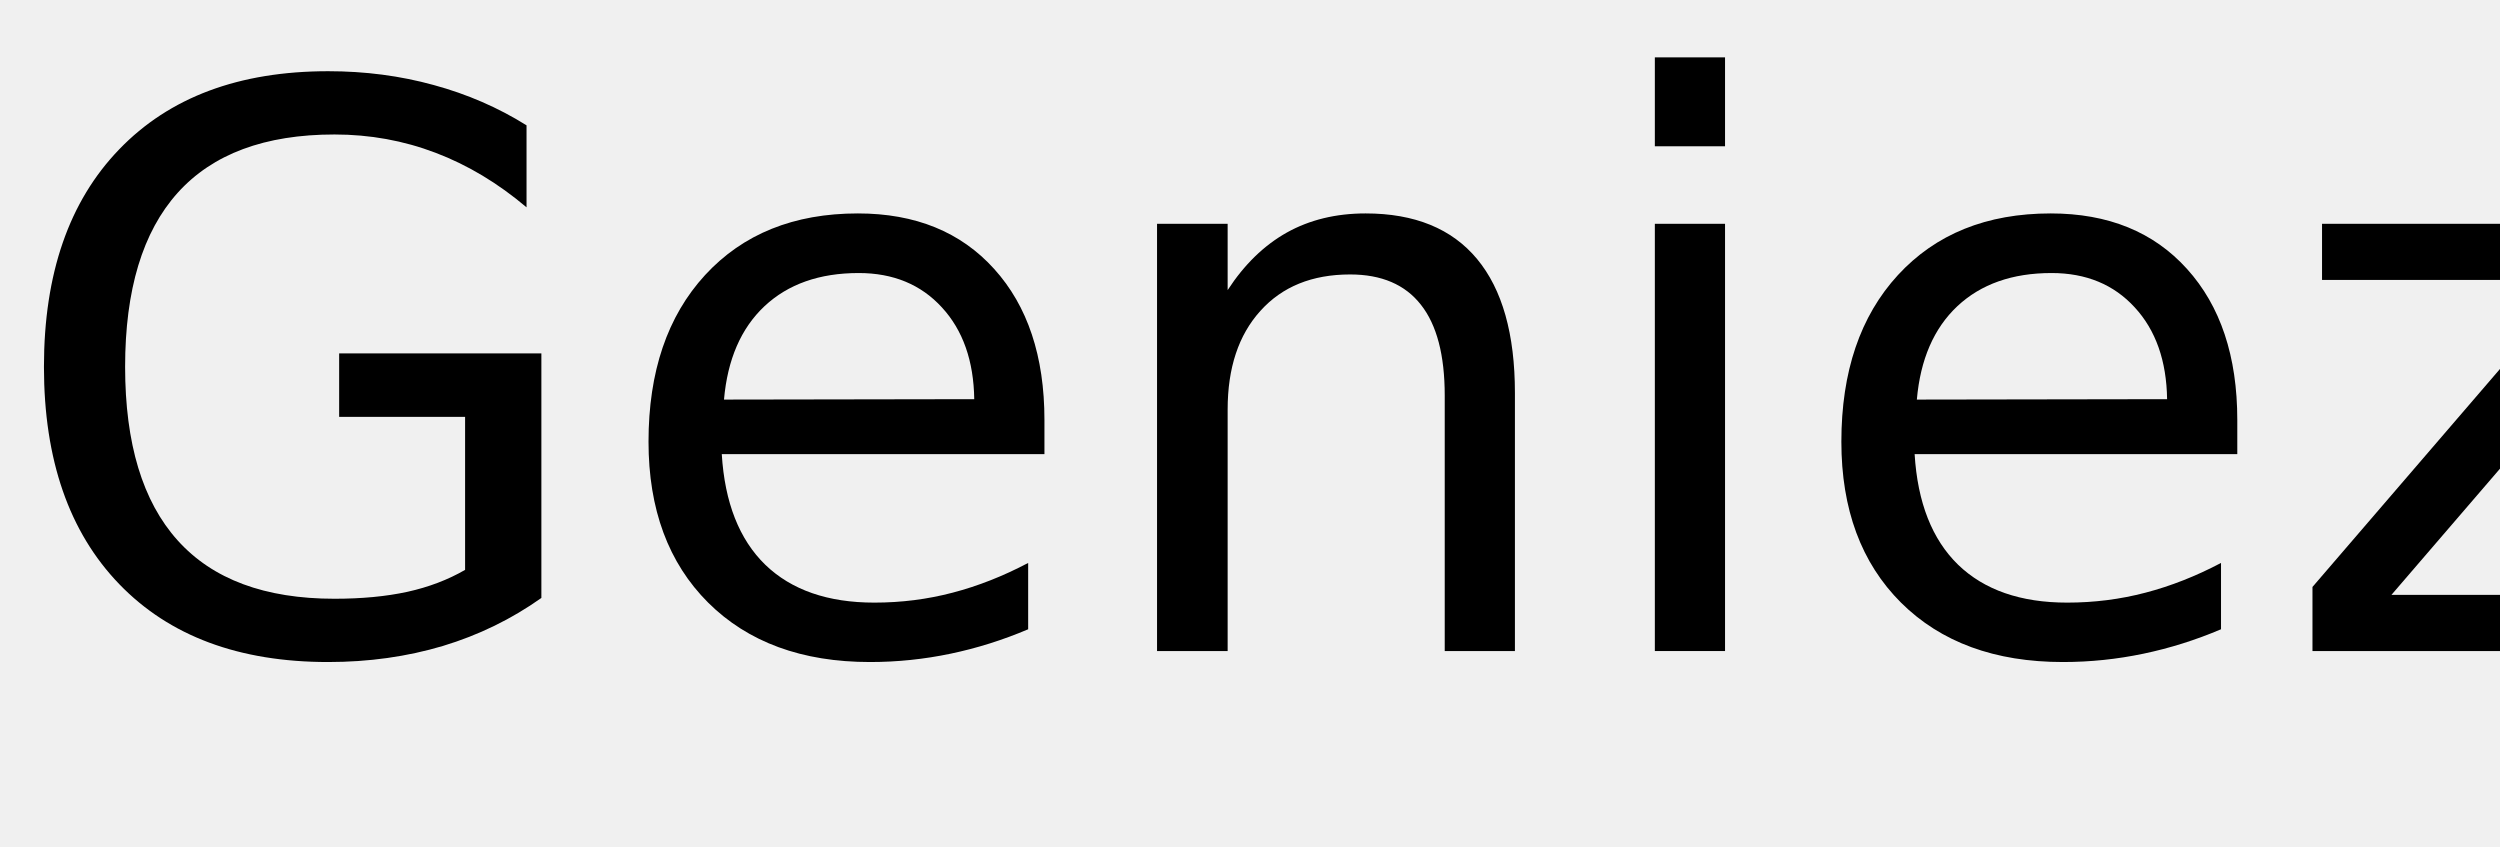
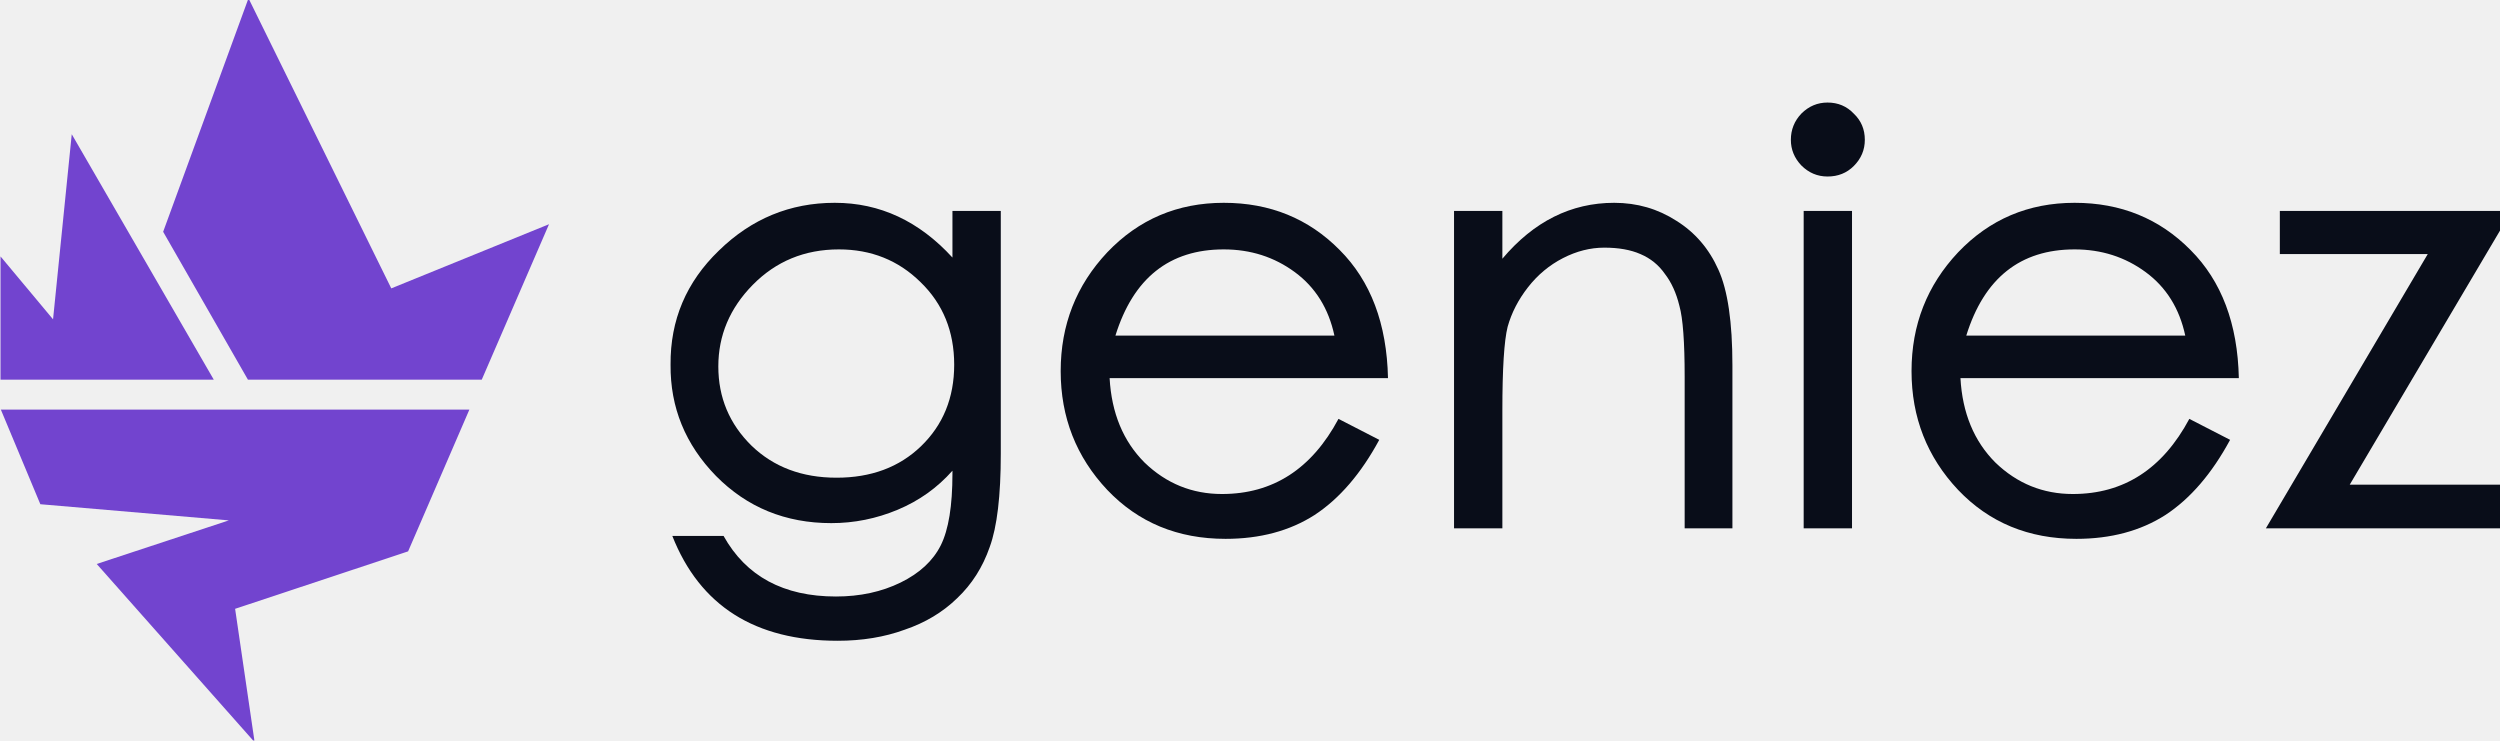
- <svg xmlns="http://www.w3.org/2000/svg" xmlns:xlink="http://www.w3.org/1999/xlink" width="192" height="65" viewBox="0 0 192 65">
+ <svg xmlns="http://www.w3.org/2000/svg" width="682" height="202" viewBox="0 0 682 202" fill="none">
+   <g clip-path="url(#clip0_1_40)">
+     <path d="M685.171 57.55L641.003 132.223H684.535V144.138H618.125L662.293 69.307H621.938V57.55H685.171Z" fill="#090D19" />
+     <path d="M610.755 103.148H534.811C535.341 112.681 538.518 120.36 544.344 126.185C550.275 131.905 557.319 134.765 565.475 134.765C579.35 134.765 589.942 127.933 597.25 114.269L608.371 119.989C603.393 129.204 597.515 136.036 590.736 140.484C583.957 144.827 575.855 146.998 566.428 146.998C553.4 146.998 542.649 142.55 534.176 133.652C525.702 124.649 521.466 113.846 521.466 101.241C521.466 88.637 525.702 77.834 534.176 68.83C542.755 59.827 553.347 55.326 565.951 55.326C578.556 55.326 589.094 59.616 597.568 68.195C606.041 76.668 610.437 88.319 610.755 103.148ZM596.138 91.55C594.549 84.136 590.948 78.363 585.334 74.232C579.721 70.102 573.26 68.036 565.951 68.036C551.123 68.036 541.272 75.874 536.4 91.55H596.138Z" fill="#090D19" />
+     <path d="M498.556 27.975C501.416 27.975 503.799 28.981 505.706 30.994C507.718 32.9 508.724 35.283 508.724 38.143C508.724 40.897 507.718 43.28 505.706 45.292C503.799 47.199 501.416 48.152 498.556 48.152C495.802 48.152 493.419 47.146 491.407 45.134C489.5 43.121 488.547 40.791 488.547 38.143C488.547 35.389 489.5 33.006 491.407 30.994C493.419 28.981 495.802 27.975 498.556 27.975ZM505.229 144.138H492.042V57.55H505.229V144.138Z" fill="#090D19" />
+     <path d="M472.603 144.138H459.575V102.83C459.575 93.298 459.099 86.837 458.145 83.447C457.298 79.952 455.974 77.039 454.174 74.709C452.479 72.273 450.255 70.472 447.501 69.307C444.853 68.142 441.569 67.559 437.65 67.559C433.837 67.559 430.077 68.513 426.37 70.419C422.663 72.326 419.485 74.974 416.837 78.363C414.189 81.753 412.336 85.354 411.277 89.167C410.323 92.98 409.847 100.606 409.847 112.045V144.138H396.66V57.55H409.847V70.578C418.426 60.41 428.594 55.326 440.351 55.326C446.6 55.326 452.267 56.968 457.351 60.251C462.435 63.429 466.248 67.877 468.79 73.597C471.332 79.21 472.603 87.896 472.603 99.653V144.138Z" fill="#090D19" />
+     <path d="M378.645 103.148H302.701C303.231 112.681 306.408 120.36 312.234 126.185C318.165 131.905 325.209 134.765 333.364 134.765C347.24 134.765 357.832 127.933 365.14 114.269L376.261 119.989C371.283 129.204 365.405 136.036 358.626 140.484C351.847 144.827 343.744 146.998 334.318 146.998C321.29 146.998 310.539 142.55 302.066 133.652C293.592 124.649 289.355 113.846 289.355 101.241C289.355 88.637 293.592 77.834 302.066 68.83C310.645 59.827 321.237 55.326 333.841 55.326C346.445 55.326 356.984 59.616 365.458 68.195C373.931 76.668 378.327 88.319 378.645 103.148ZM364.028 91.55C362.439 84.136 358.838 78.363 353.224 74.232C347.61 70.102 341.149 68.036 333.841 68.036C319.013 68.036 309.162 75.874 304.29 91.55H364.028Z" fill="#090D19" />
+     <path d="M273.015 123.802C273.015 135.241 272.008 143.715 269.996 149.222C268.089 154.73 265.124 159.391 261.099 163.204C257.18 167.017 252.414 169.876 246.8 171.783C241.292 173.795 235.202 174.802 228.529 174.802C205.968 174.802 190.928 165.269 183.408 146.204H197.389C203.532 157.219 213.753 162.727 228.052 162.727C234.619 162.727 240.498 161.456 245.688 158.914C250.878 156.372 254.532 152.982 256.65 148.746C258.769 144.509 259.828 137.995 259.828 129.204V128.409C255.697 133.07 250.719 136.618 244.893 139.054C239.068 141.49 233.03 142.708 226.781 142.708C214.283 142.708 203.797 138.419 195.324 129.839C186.956 121.26 182.825 111.145 182.931 99.494C182.825 87.313 187.221 76.933 196.118 68.354C205.015 59.669 215.554 55.326 227.735 55.326C240.021 55.326 250.719 60.304 259.828 70.26V57.55H273.015V123.802ZM260.304 99.494C260.304 90.385 257.233 82.865 251.09 76.933C245.052 71.002 237.638 68.036 228.847 68.036C219.526 68.036 211.688 71.267 205.333 77.728C199.084 84.083 195.959 91.497 195.959 99.97C195.959 108.444 198.978 115.646 205.015 121.578C211.052 127.403 218.784 130.316 228.211 130.316C237.638 130.316 245.317 127.456 251.248 121.737C257.286 115.911 260.304 108.497 260.304 99.494Z" fill="#090D19" />
+     <path d="M0.144 69.953V103.572H58.319L19.573 36.615L14.472 87.113L0.144 69.953Z" fill="#7244CF" />
+     <path d="M106.742 78.673L67.79 -0.47L44.507 63.23L67.63 103.568H131.425L149.773 61.167L106.738 78.67L106.742 78.673Z" fill="#7244CF" />
+     <path d="M111.334 150.412L64.138 166.084L69.464 202.47L26.384 153.851L62.428 141.962L11.006 137.553L0.233 111.747H128.043L111.334 150.408V150.412Z" fill="#7244CF" />
+   </g>
  <defs>
-     <g>
-       <g id="glyph-0-0">
-         <path d="M 35.719 -6.234 L 35.719 -17.984 L 26.047 -17.984 L 26.047 -22.859 L 41.578 -22.859 L 41.578 -4.078 C 39.285 -2.453 36.766 -1.223 34.016 -0.391 C 31.266 0.43 28.328 0.844 25.203 0.844 C 18.359 0.844 13.008 -1.148 9.156 -5.141 C 5.301 -9.141 3.375 -14.703 3.375 -21.828 C 3.375 -28.973 5.301 -34.539 9.156 -38.531 C 13.008 -42.531 18.359 -44.531 25.203 -44.531 C 28.047 -44.531 30.75 -44.176 33.312 -43.469 C 35.883 -42.77 38.258 -41.738 40.438 -40.375 L 40.438 -34.078 C 38.25 -35.93 35.922 -37.328 33.453 -38.266 C 30.992 -39.203 28.406 -39.672 25.688 -39.672 C 20.344 -39.672 16.328 -38.176 13.641 -35.188 C 10.953 -32.195 9.609 -27.742 9.609 -21.828 C 9.609 -15.93 10.953 -11.488 13.641 -8.5 C 16.328 -5.508 20.344 -4.016 25.688 -4.016 C 27.781 -4.016 29.645 -4.191 31.281 -4.547 C 32.926 -4.91 34.406 -5.473 35.719 -6.234 Z M 35.719 -6.234 " />
-       </g>
-       <g id="glyph-0-1">
-         <path d="M 33.719 -17.75 L 33.719 -15.125 L 8.938 -15.125 C 9.164 -11.406 10.281 -8.57 12.281 -6.625 C 14.289 -4.688 17.082 -3.719 20.656 -3.719 C 22.727 -3.719 24.734 -3.973 26.672 -4.484 C 28.617 -4.992 30.551 -5.754 32.469 -6.766 L 32.469 -1.672 C 30.531 -0.848 28.547 -0.223 26.516 0.203 C 24.484 0.629 22.422 0.844 20.328 0.844 C 15.098 0.844 10.953 -0.676 7.891 -3.719 C 4.836 -6.77 3.312 -10.891 3.312 -16.078 C 3.312 -21.453 4.758 -25.719 7.656 -28.875 C 10.562 -32.031 14.473 -33.609 19.391 -33.609 C 23.805 -33.609 27.297 -32.188 29.859 -29.344 C 32.43 -26.5 33.719 -22.633 33.719 -17.75 Z M 28.328 -19.344 C 28.285 -22.289 27.457 -24.641 25.844 -26.391 C 24.238 -28.148 22.109 -29.031 19.453 -29.031 C 16.441 -29.031 14.031 -28.18 12.219 -26.484 C 10.414 -24.785 9.379 -22.395 9.109 -19.312 Z M 28.328 -19.344 " />
-       </g>
-       <g id="glyph-0-2">
-         <path d="M 32.938 -19.812 L 32.938 0 L 27.547 0 L 27.547 -19.625 C 27.547 -22.727 26.938 -25.051 25.719 -26.594 C 24.508 -28.145 22.695 -28.922 20.281 -28.922 C 17.363 -28.922 15.066 -27.988 13.391 -26.125 C 11.711 -24.27 10.875 -21.742 10.875 -18.547 L 10.875 0 L 5.453 0 L 5.453 -32.812 L 10.875 -32.812 L 10.875 -27.719 C 12.156 -29.688 13.672 -31.16 15.422 -32.141 C 17.172 -33.117 19.188 -33.609 21.469 -33.609 C 25.238 -33.609 28.094 -32.441 30.031 -30.109 C 31.969 -27.773 32.938 -24.344 32.938 -19.812 Z M 32.938 -19.812 " />
-       </g>
-       <g id="glyph-0-3">
-         <path d="M 5.656 -32.812 L 11.047 -32.812 L 11.047 0 L 5.656 0 Z M 5.656 -45.594 L 11.047 -45.594 L 11.047 -38.766 L 5.656 -38.766 Z M 5.656 -45.594 " />
-       </g>
-       <g id="glyph-0-4">
-         <path d="M 3.312 -32.812 L 28.922 -32.812 L 28.922 -27.891 L 8.641 -4.312 L 28.922 -4.312 L 28.922 0 L 2.578 0 L 2.578 -4.922 L 22.859 -28.5 L 3.312 -28.5 Z M 3.312 -32.812 " />
-       </g>
-     </g>
+     <clipPath id="clip0_1_40">
+       <rect width="682" height="202" fill="white" />
+     </clipPath>
  </defs>
-   <g fill="rgb(0%, 0%, 0%)" fill-opacity="1">
-     <use xlink:href="#glyph-0-0" x="0" y="50" />
-     <use xlink:href="#glyph-0-1" x="46.494" y="50" />
-     <use xlink:href="#glyph-0-2" x="83.408" y="50" />
-     <use xlink:href="#glyph-0-3" x="121.436" y="50" />
-     <use xlink:href="#glyph-0-1" x="138.105" y="50" />
-     <use xlink:href="#glyph-0-4" x="175.02" y="50" />
-   </g>
</svg>
